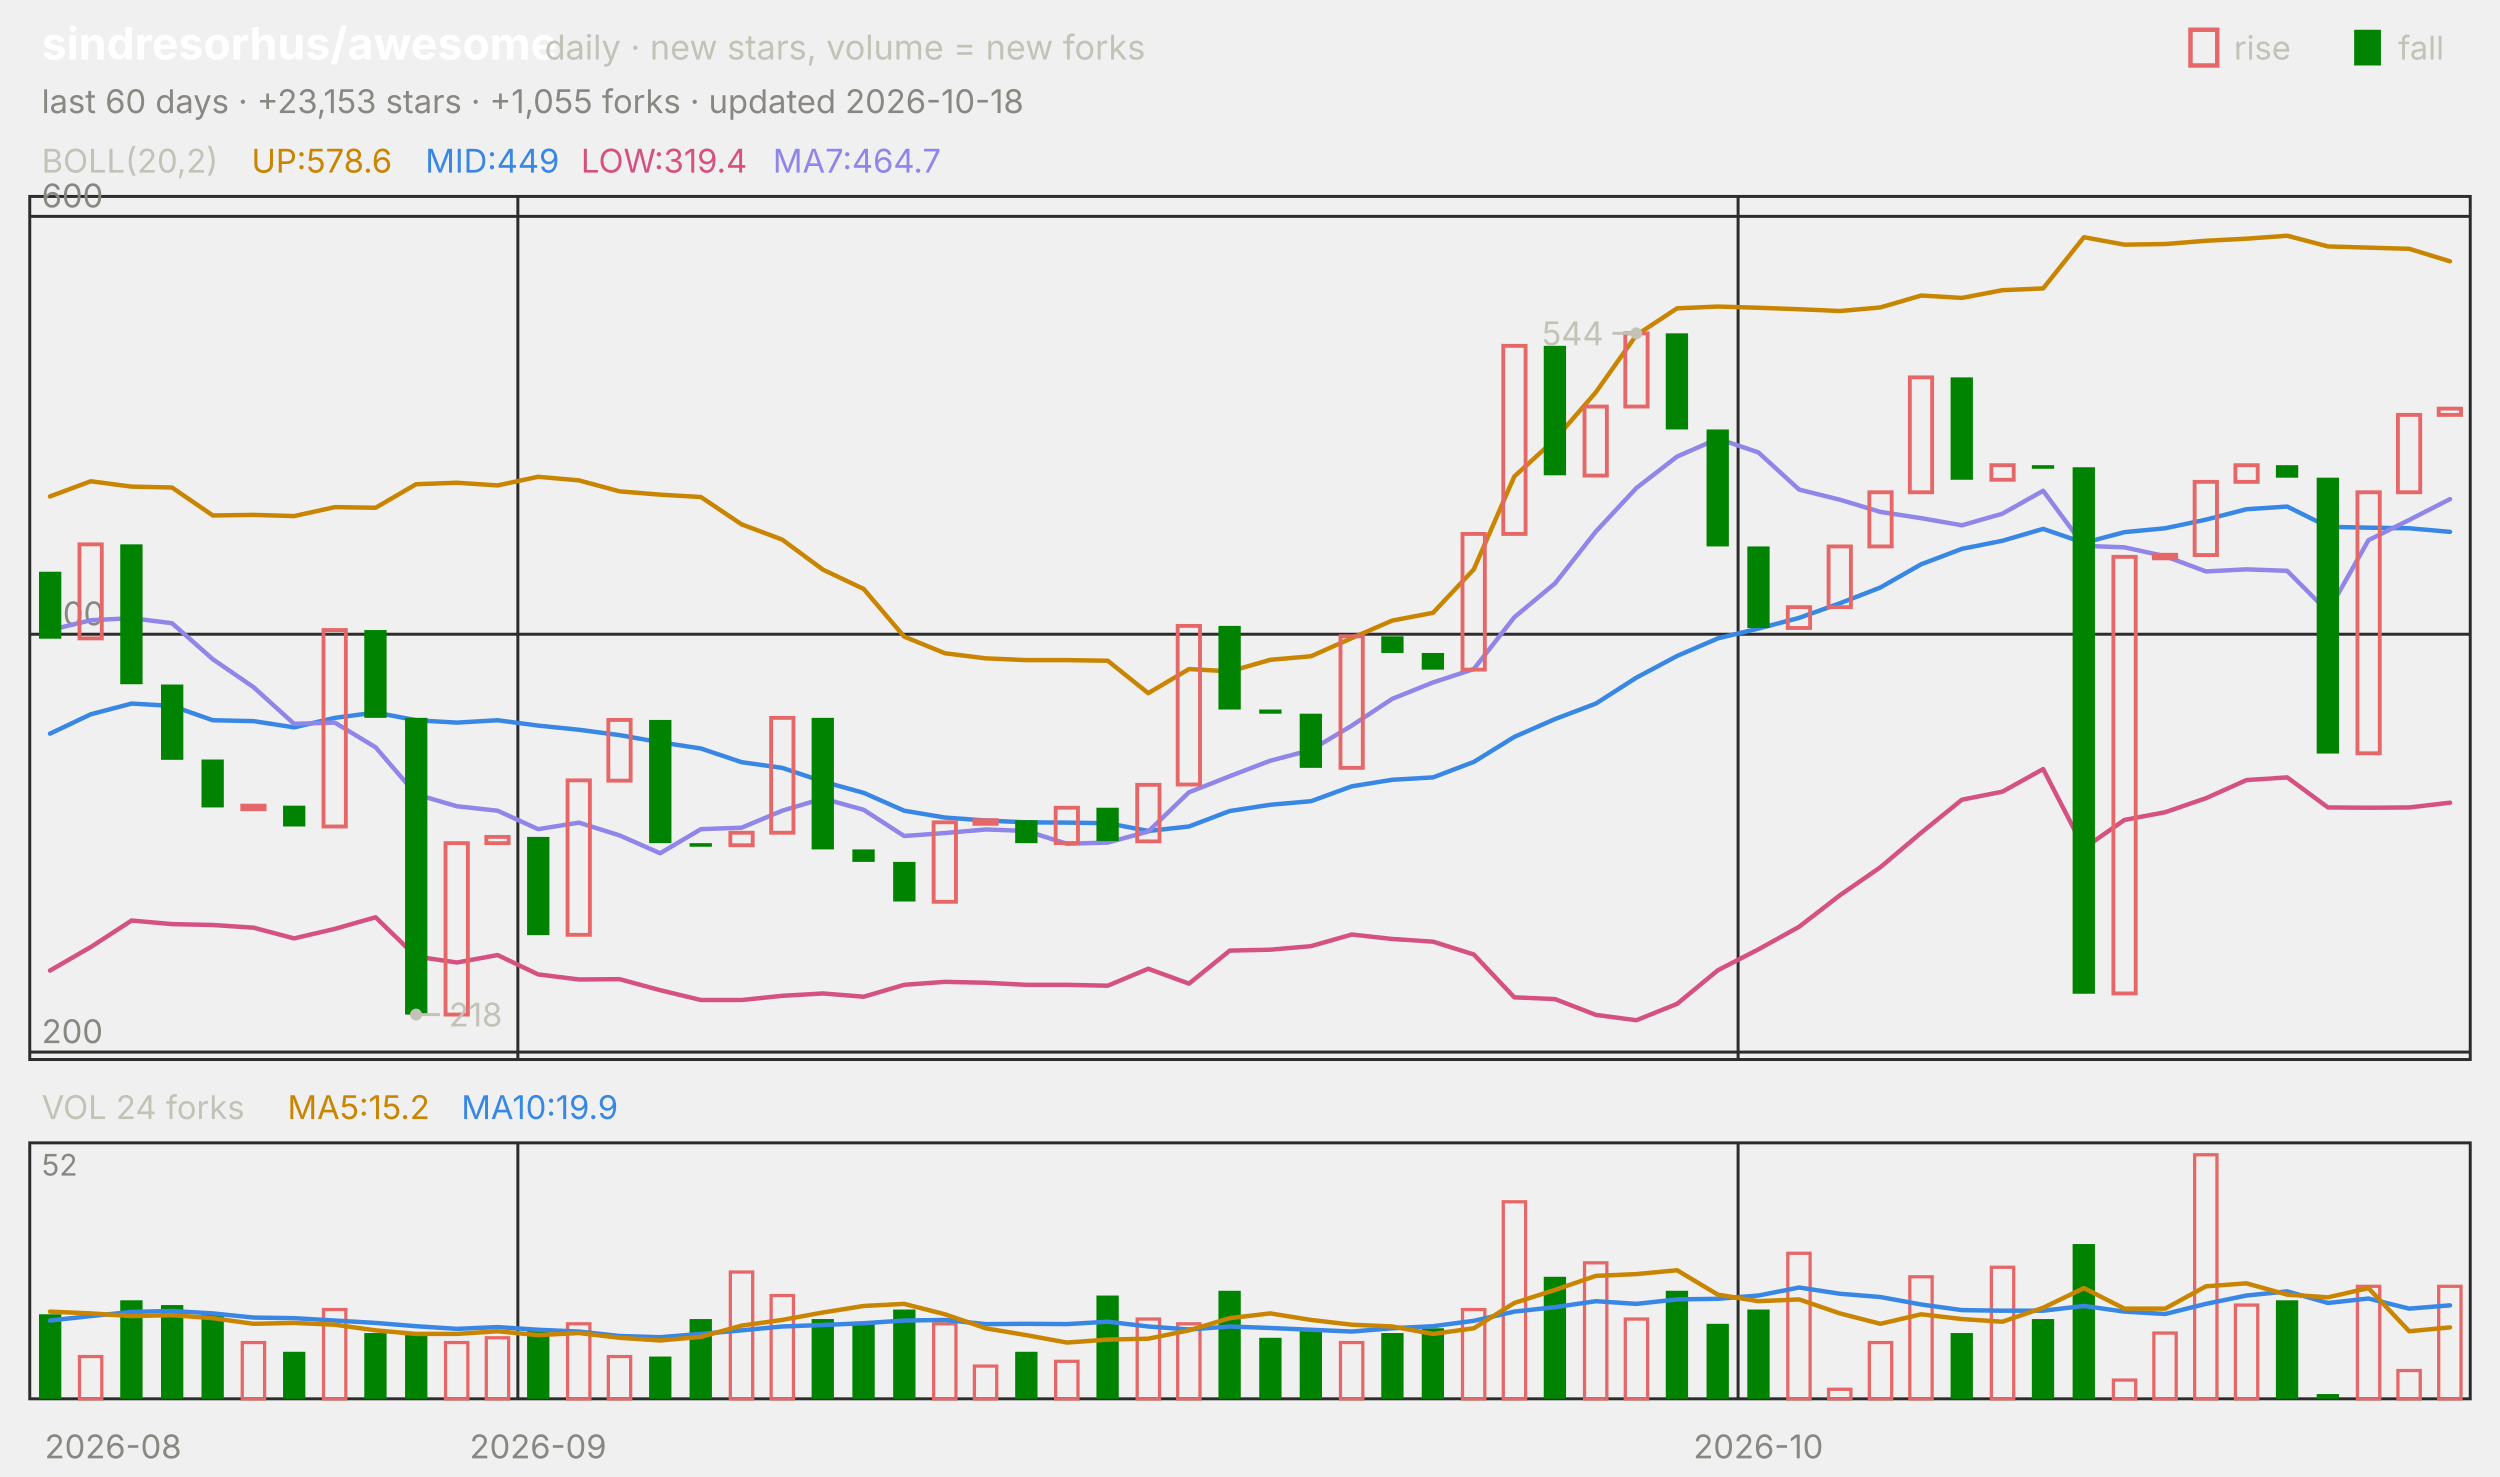
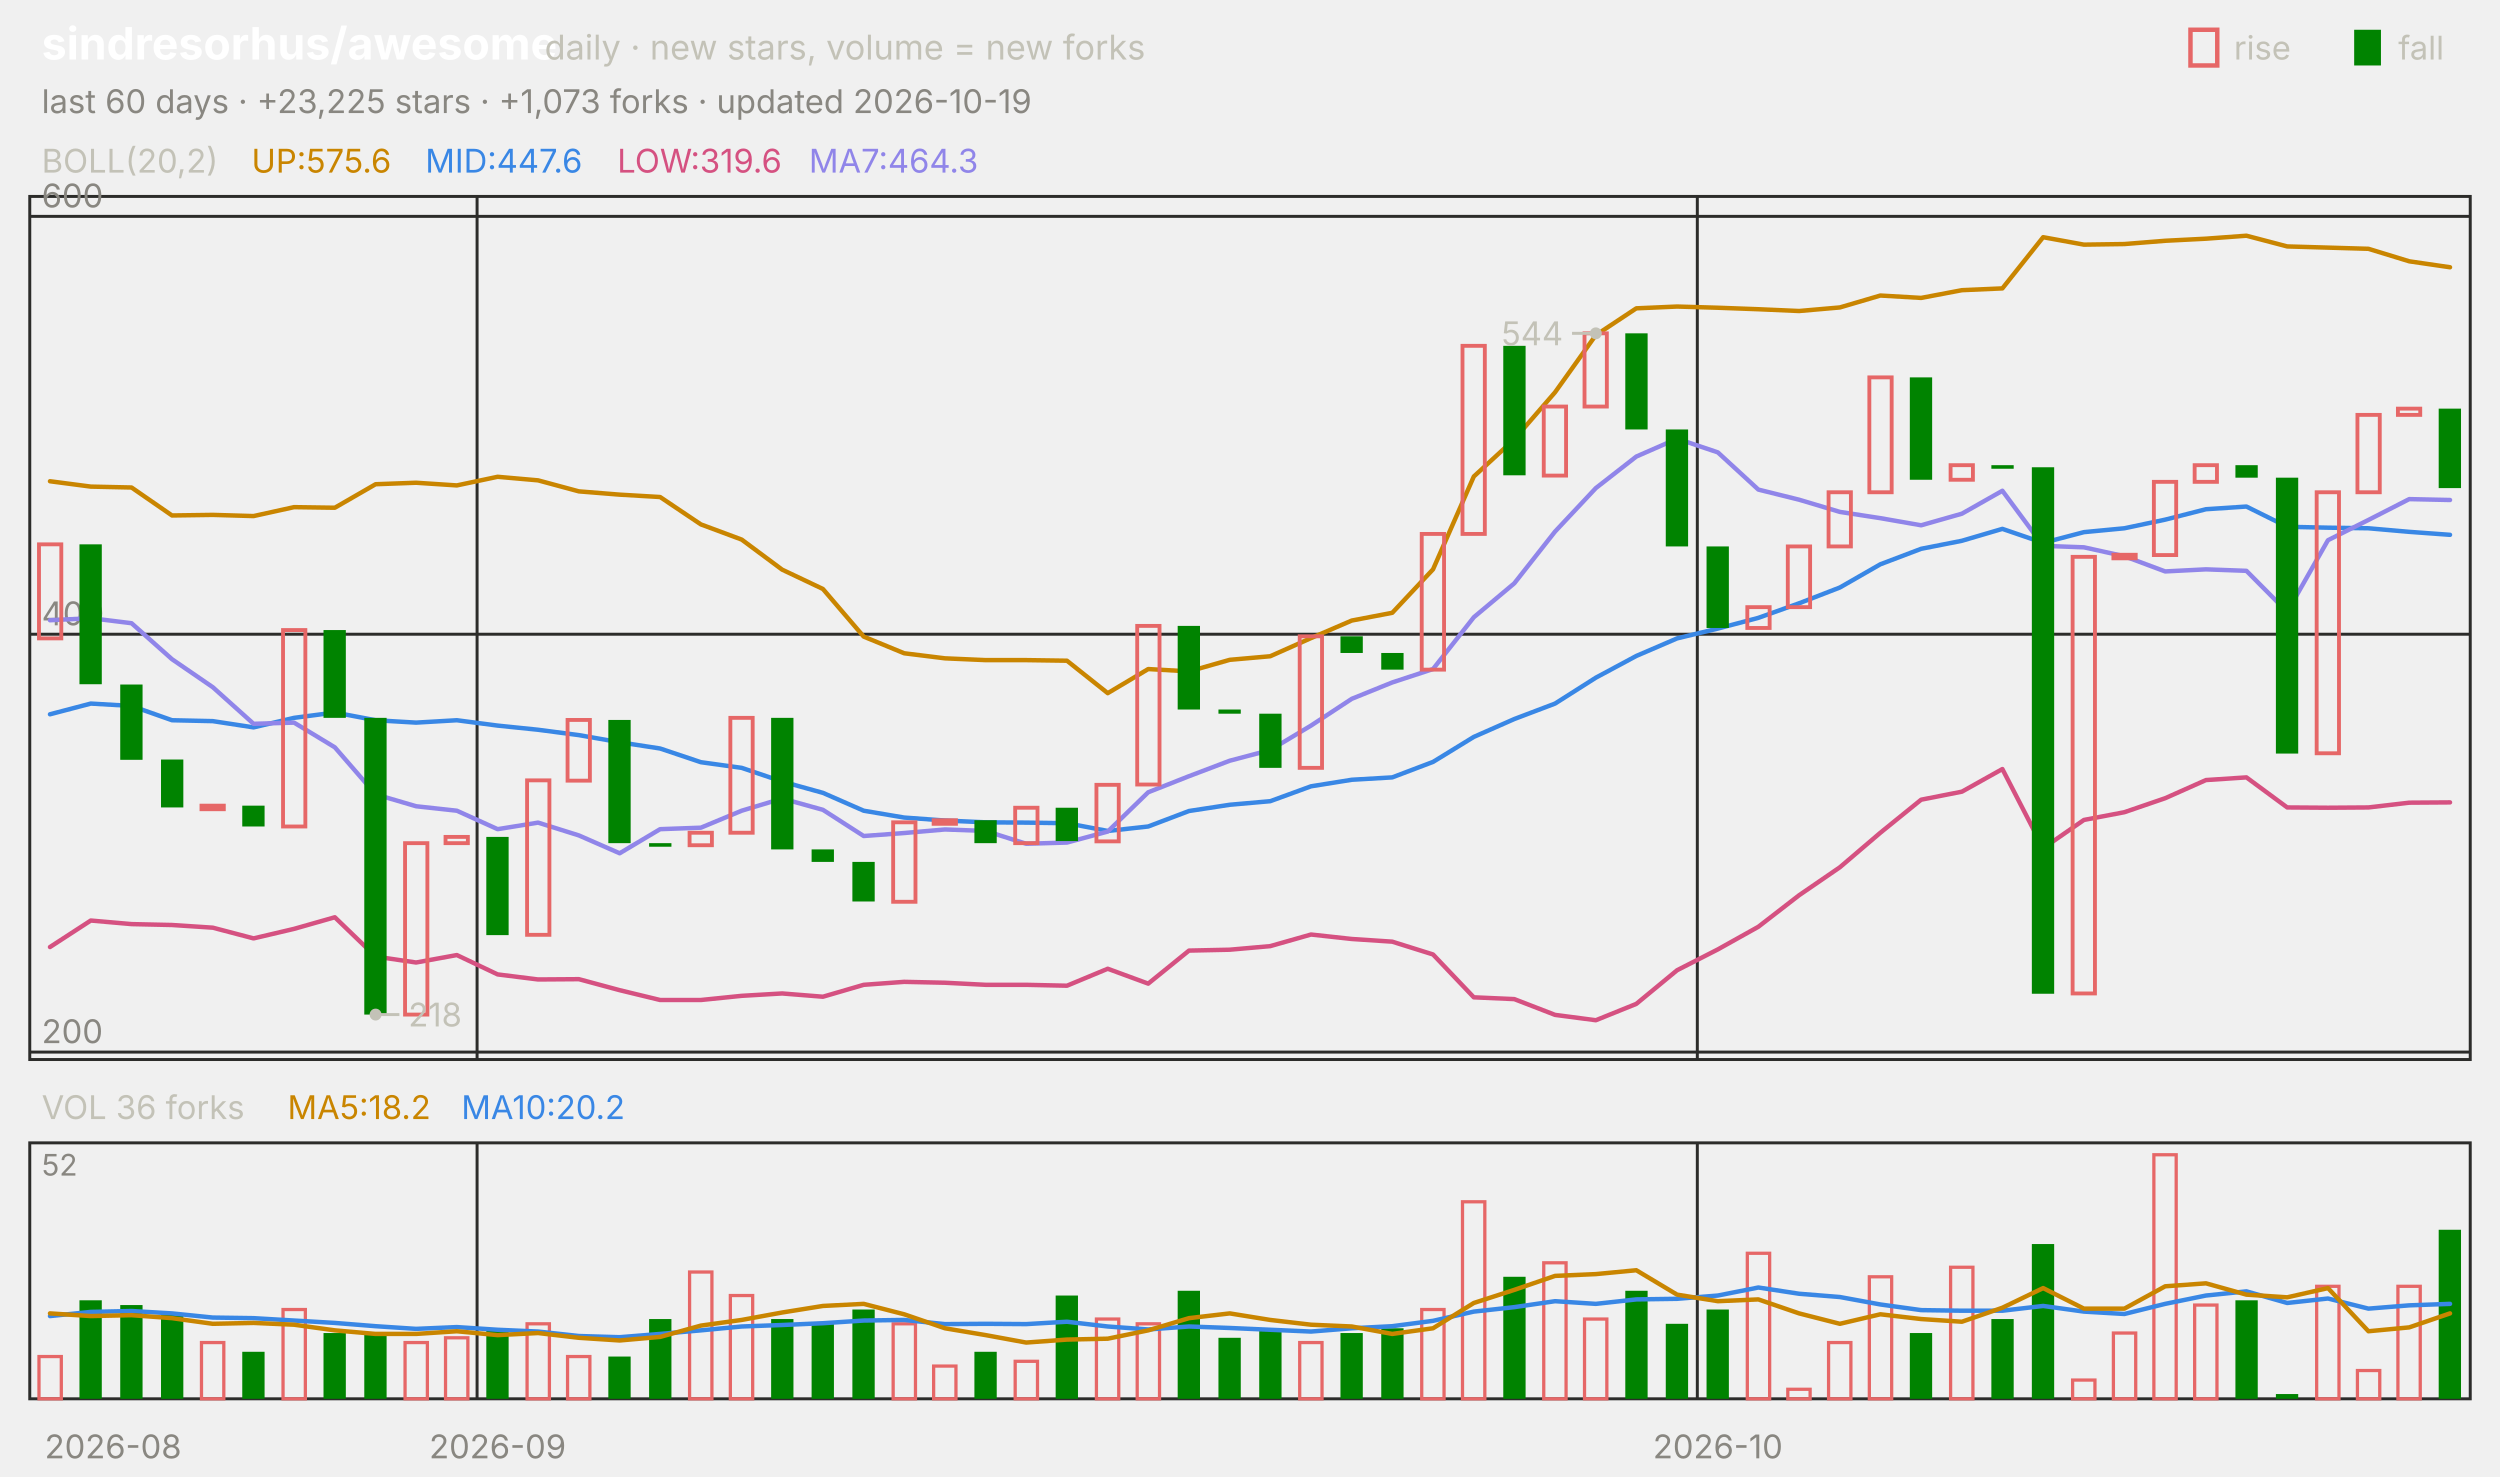
<svg xmlns="http://www.w3.org/2000/svg" viewBox="0 0 840 496" width="840" height="496" font-family="-apple-system,'Segoe UI',system-ui,sans-serif" role="img" aria-label="sindresorhus/awesome candlestick chart">
  <text x="14.0" y="20.0" font-size="15" fill="#ffffff" font-weight="650">sindresorhus/awesome</text>
  <text x="183.0" y="20.0" font-size="11.5" fill="#c3c2b7">daily · new stars, volume = new forks</text>
  <text x="805.8" y="20.0" font-size="11.0" fill="#c3c2b7">fall</text>
  <rect x="791" y="10" width="9" height="12" fill="#008300" />
  <text x="750.6" y="20.0" font-size="11.0" fill="#c3c2b7">rise</text>
  <rect x="736" y="10" width="9" height="12" fill="none" stroke="#e66767" stroke-width="1.5" />
-   <text x="14.0" y="38.0" font-size="11.0" fill="#898781">last 60 days · +23,153 stars · +1,055 forks · updated 2026-10-18</text>
+   <text x="14.0" y="38.0" font-size="11.0" fill="#898781">last 60 days · +23,225 stars · +1,073 forks · updated 2026-10-19</text>
  <rect x="10" y="66" width="820" height="290" fill="none" stroke="#2c2c2a" />
  <rect x="10" y="384" width="820" height="86" fill="none" stroke="#2c2c2a" />
  <text x="38.0" y="490.0" font-size="11.0" fill="#898781" text-anchor="middle">2026-08</text>
-   <line x1="174.0" y1="66.0" x2="174.0" y2="356.0" stroke="#2c2c2a" stroke-width="1.0" />
-   <line x1="174.0" y1="384.0" x2="174.0" y2="470.0" stroke="#2c2c2a" stroke-width="1.0" />
-   <text x="180.8" y="490.0" font-size="11.0" fill="#898781" text-anchor="middle">2026-09</text>
-   <line x1="584.0" y1="66.0" x2="584.0" y2="356.0" stroke="#2c2c2a" stroke-width="1.0" />
-   <line x1="584.0" y1="384.0" x2="584.0" y2="470.0" stroke="#2c2c2a" stroke-width="1.0" />
-   <text x="590.8" y="490.0" font-size="11.0" fill="#898781" text-anchor="middle">2026-10</text>
+   <line x1="160.3" y1="66.0" x2="160.3" y2="356.0" stroke="#2c2c2a" stroke-width="1.0" />
+   <line x1="160.3" y1="384.0" x2="160.3" y2="470.0" stroke="#2c2c2a" stroke-width="1.0" />
+   <text x="167.2" y="490.0" font-size="11.0" fill="#898781" text-anchor="middle">2026-09</text>
+   <line x1="570.3" y1="66.0" x2="570.3" y2="356.0" stroke="#2c2c2a" stroke-width="1.0" />
+   <line x1="570.3" y1="384.0" x2="570.3" y2="470.0" stroke="#2c2c2a" stroke-width="1.0" />
+   <text x="577.2" y="490.0" font-size="11.0" fill="#898781" text-anchor="middle">2026-10</text>
  <text x="14.0" y="58.0" font-size="11.0" fill="#c3c2b7">BOLL(20,2)</text>
-   <text x="84.5" y="58.0" font-size="11.0" fill="#c98500">UP:578.6</text>
-   <text x="142.9" y="58.0" font-size="11.0" fill="#3987e5">MID:449</text>
-   <text x="195.2" y="58.0" font-size="11.0" fill="#d55181">LOW:319.4</text>
-   <text x="259.7" y="58.0" font-size="11.0" fill="#9085e9">MA7:464.7</text>
+   <text x="84.5" y="58.0" font-size="11.0" fill="#c98500">UP:575.6</text>
+   <text x="142.9" y="58.0" font-size="11.0" fill="#3987e5">MID:447.6</text>
+   <text x="207.4" y="58.0" font-size="11.0" fill="#d55181">LOW:319.6</text>
+   <text x="271.8" y="58.0" font-size="11.0" fill="#9085e9">MA7:464.3</text>
  <line x1="10.0" y1="353.5" x2="830.0" y2="353.5" stroke="#2c2c2a" stroke-width="1.0" />
  <text x="14.0" y="350.5" font-size="11.0" fill="#898781">200</text>
  <line x1="10.0" y1="213.1" x2="830.0" y2="213.1" stroke="#2c2c2a" stroke-width="1.0" />
  <text x="14.0" y="210.1" font-size="11.0" fill="#898781">400</text>
  <line x1="10.0" y1="72.7" x2="830.0" y2="72.7" stroke="#2c2c2a" stroke-width="1.0" />
  <text x="14.0" y="69.7" font-size="11.0" fill="#898781">600</text>
-   <polyline points="16.8,166.8 30.5,161.7 44.2,163.5 57.8,163.8 71.5,173.2 85.2,173.0 98.8,173.4 112.5,170.4 126.2,170.6 139.8,162.7 153.5,162.2 167.2,163.1 180.8,160.2 194.5,161.4 208.2,165.1 221.8,166.2 235.5,167.0 249.2,176.2 262.8,181.3 276.5,191.4 290.2,197.9 303.8,213.9 317.5,219.5 331.2,221.2 344.8,221.8 358.5,221.8 372.2,222.0 385.8,232.9 399.5,224.8 413.2,225.6 426.8,221.7 440.5,220.5 454.2,214.4 467.8,208.5 481.5,205.9 495.2,191.3 508.8,160.1 522.5,147.6 536.2,131.8 549.8,112.6 563.5,103.6 577.2,103.0 590.8,103.4 604.5,103.9 618.2,104.5 631.8,103.3 645.5,99.3 659.2,100.1 672.8,97.5 686.5,96.9 700.2,79.7 713.8,82.2 727.5,82.0 741.2,80.9 754.8,80.2 768.5,79.2 782.2,82.8 795.8,83.2 809.5,83.6 823.2,87.8" fill="none" stroke="#c98500" stroke-width="1.5" stroke-linejoin="round" stroke-linecap="round" />
-   <polyline points="16.8,246.5 30.5,240.0 44.2,236.4 57.8,237.2 71.5,242.0 85.2,242.3 98.8,244.4 112.5,241.2 126.2,239.4 139.8,242.0 153.5,242.8 167.2,242.0 180.8,243.8 194.5,245.2 208.2,247.0 221.8,249.4 235.5,251.5 249.2,256.1 262.8,258.0 276.5,262.6 290.2,266.4 303.8,272.4 317.5,274.7 331.2,275.7 344.8,276.3 358.5,276.4 372.2,276.6 385.8,279.2 399.5,277.7 413.2,272.5 426.8,270.4 440.5,269.2 454.2,264.2 467.8,262.0 481.5,261.2 495.2,256.0 508.8,247.6 522.5,241.6 536.2,236.4 549.8,227.7 563.5,220.4 577.2,214.5 590.8,211.2 604.5,207.6 618.2,202.7 631.8,197.4 645.5,189.6 659.2,184.4 672.8,181.7 686.5,177.7 700.2,182.4 713.8,178.8 727.5,177.5 741.2,174.6 754.8,171.1 768.5,170.2 782.2,177.0 795.8,177.3 809.5,177.5 823.2,178.7" fill="none" stroke="#3987e5" stroke-width="1.5" stroke-linejoin="round" stroke-linecap="round" />
-   <polyline points="16.8,326.1 30.5,318.2 44.2,309.3 57.8,310.5 71.5,310.8 85.2,311.7 98.8,315.3 112.5,312.1 126.2,308.2 139.8,321.4 153.5,323.4 167.2,320.9 180.8,327.4 194.5,329.1 208.2,329.0 221.8,332.7 235.5,336.0 249.2,336.0 262.8,334.6 276.5,333.8 290.2,334.9 303.8,330.9 317.5,329.9 331.2,330.2 344.8,330.9 358.5,330.9 372.2,331.2 385.8,325.5 399.5,330.5 413.2,319.4 426.8,319.1 440.5,317.9 454.2,314.0 467.8,315.5 481.5,316.4 495.2,320.7 508.8,335.1 522.5,335.7 536.2,341.0 549.8,342.8 563.5,337.3 577.2,326.0 590.8,319.0 604.5,311.4 618.2,300.8 631.8,291.4 645.5,279.8 659.2,268.7 672.8,266.0 686.5,258.4 700.2,285.0 713.8,275.5 727.5,272.9 741.2,268.2 754.8,262.1 768.5,261.2 782.2,271.3 795.8,271.4 809.5,271.3 823.2,269.7" fill="none" stroke="#d55181" stroke-width="1.5" stroke-linejoin="round" stroke-linecap="round" />
-   <polyline points="16.8,211.7 30.5,208.4 44.2,207.7 57.8,209.4 71.5,221.5 85.2,230.9 98.8,243.2 112.5,242.8 126.2,251.1 139.8,266.9 153.5,270.9 167.2,272.4 180.8,278.6 194.5,276.4 208.2,280.7 221.8,286.7 235.5,278.6 249.2,278.1 262.8,272.4 276.5,268.3 290.2,272.1 303.8,280.9 317.5,279.9 331.2,278.7 344.8,279.2 358.5,283.5 372.2,283.1 385.8,279.4 399.5,266.2 413.2,260.8 426.8,255.6 440.5,252.0 454.2,243.8 467.8,234.8 481.5,229.3 495.2,224.8 508.8,207.4 522.5,196.0 536.2,178.6 549.8,164.0 563.5,153.4 577.2,147.4 590.8,152.0 604.5,164.5 618.2,167.9 631.8,172.0 645.5,174.1 659.2,176.5 672.8,172.6 686.5,164.9 700.2,183.4 713.8,183.9 727.5,186.9 741.2,192.0 754.8,191.3 768.5,191.8 782.2,205.6 795.8,181.5 809.5,174.7 823.2,167.7" fill="none" stroke="#9085e9" stroke-width="1.5" stroke-linejoin="round" stroke-linecap="round" />
-   <rect x="13.1" y="192.1" width="7.5" height="22.5" fill="#008300" />
-   <rect x="26.7" y="182.9" width="7.5" height="31.6" fill="none" stroke="#e66767" stroke-width="1.3" />
-   <rect x="40.4" y="182.9" width="7.5" height="47.0" fill="#008300" />
-   <rect x="54.1" y="230.0" width="7.5" height="25.3" fill="#008300" />
-   <rect x="67.7" y="255.2" width="7.5" height="16.1" fill="#008300" />
-   <rect x="81.4" y="270.7" width="7.5" height="1.2" fill="none" stroke="#e66767" stroke-width="1.3" />
-   <rect x="95.1" y="270.7" width="7.5" height="7.0" fill="#008300" />
-   <rect x="108.7" y="211.7" width="7.5" height="66.0" fill="none" stroke="#e66767" stroke-width="1.3" />
-   <rect x="122.4" y="211.7" width="7.5" height="29.5" fill="#008300" />
-   <rect x="136.1" y="241.2" width="7.5" height="99.7" fill="#008300" />
-   <rect x="149.7" y="283.3" width="7.5" height="57.6" fill="none" stroke="#e66767" stroke-width="1.3" />
-   <rect x="163.4" y="281.2" width="7.5" height="2.1" fill="none" stroke="#e66767" stroke-width="1.3" />
-   <rect x="177.1" y="281.2" width="7.5" height="33.0" fill="#008300" />
-   <rect x="190.7" y="262.2" width="7.5" height="51.9" fill="none" stroke="#e66767" stroke-width="1.3" />
-   <rect x="204.4" y="241.9" width="7.5" height="20.4" fill="none" stroke="#e66767" stroke-width="1.3" />
-   <rect x="218.1" y="241.9" width="7.5" height="41.4" fill="#008300" />
-   <rect x="231.7" y="283.3" width="7.5" height="1.2" fill="#008300" />
-   <rect x="245.4" y="279.8" width="7.5" height="4.2" fill="none" stroke="#e66767" stroke-width="1.3" />
-   <rect x="259.1" y="241.2" width="7.5" height="38.6" fill="none" stroke="#e66767" stroke-width="1.3" />
-   <rect x="272.7" y="241.2" width="7.5" height="44.2" fill="#008300" />
-   <rect x="286.4" y="285.4" width="7.5" height="4.2" fill="#008300" />
-   <rect x="300.1" y="289.6" width="7.5" height="13.3" fill="#008300" />
-   <rect x="313.7" y="276.3" width="7.5" height="26.7" fill="none" stroke="#e66767" stroke-width="1.3" />
-   <rect x="327.4" y="275.6" width="7.5" height="1.2" fill="none" stroke="#e66767" stroke-width="1.3" />
-   <rect x="341.1" y="275.6" width="7.5" height="7.7" fill="#008300" />
-   <rect x="354.7" y="271.4" width="7.5" height="11.9" fill="none" stroke="#e66767" stroke-width="1.3" />
-   <rect x="368.4" y="271.4" width="7.5" height="11.2" fill="#008300" />
-   <rect x="382.1" y="263.7" width="7.5" height="19.0" fill="none" stroke="#e66767" stroke-width="1.3" />
-   <rect x="395.7" y="210.3" width="7.5" height="53.3" fill="none" stroke="#e66767" stroke-width="1.3" />
-   <rect x="409.4" y="210.3" width="7.5" height="28.1" fill="#008300" />
-   <rect x="423.1" y="238.4" width="7.5" height="1.4" fill="#008300" />
-   <rect x="436.7" y="239.8" width="7.5" height="18.2" fill="#008300" />
-   <rect x="450.4" y="213.8" width="7.5" height="44.2" fill="none" stroke="#e66767" stroke-width="1.3" />
-   <rect x="464.1" y="213.8" width="7.5" height="5.6" fill="#008300" />
-   <rect x="477.7" y="219.4" width="7.5" height="5.6" fill="#008300" />
-   <rect x="491.4" y="179.4" width="7.5" height="45.6" fill="none" stroke="#e66767" stroke-width="1.3" />
-   <rect x="505.1" y="116.2" width="7.5" height="63.2" fill="none" stroke="#e66767" stroke-width="1.3" />
-   <rect x="518.7" y="116.2" width="7.5" height="43.5" fill="#008300" />
-   <rect x="532.4" y="136.6" width="7.5" height="23.2" fill="none" stroke="#e66767" stroke-width="1.3" />
-   <rect x="546.1" y="112.0" width="7.5" height="24.6" fill="none" stroke="#e66767" stroke-width="1.3" />
-   <rect x="559.7" y="112.0" width="7.5" height="32.3" fill="#008300" />
-   <rect x="573.4" y="144.3" width="7.5" height="39.3" fill="#008300" />
-   <rect x="587.1" y="183.6" width="7.5" height="27.4" fill="#008300" />
-   <rect x="600.7" y="204.0" width="7.5" height="7.0" fill="none" stroke="#e66767" stroke-width="1.3" />
-   <rect x="614.4" y="183.6" width="7.5" height="20.4" fill="none" stroke="#e66767" stroke-width="1.3" />
-   <rect x="628.1" y="165.4" width="7.5" height="18.2" fill="none" stroke="#e66767" stroke-width="1.3" />
-   <rect x="641.7" y="126.8" width="7.5" height="38.6" fill="none" stroke="#e66767" stroke-width="1.3" />
-   <rect x="655.4" y="126.8" width="7.5" height="34.4" fill="#008300" />
-   <rect x="669.1" y="156.3" width="7.5" height="4.9" fill="none" stroke="#e66767" stroke-width="1.3" />
-   <rect x="682.7" y="156.3" width="7.5" height="1.2" fill="#008300" />
-   <rect x="696.4" y="157.0" width="7.5" height="176.9" fill="#008300" />
-   <rect x="710.1" y="187.1" width="7.5" height="146.7" fill="none" stroke="#e66767" stroke-width="1.3" />
-   <rect x="723.7" y="186.4" width="7.5" height="1.2" fill="none" stroke="#e66767" stroke-width="1.3" />
-   <rect x="737.4" y="161.9" width="7.5" height="24.6" fill="none" stroke="#e66767" stroke-width="1.3" />
-   <rect x="751.1" y="156.3" width="7.5" height="5.6" fill="none" stroke="#e66767" stroke-width="1.3" />
-   <rect x="764.7" y="156.3" width="7.5" height="4.2" fill="#008300" />
-   <rect x="778.4" y="160.5" width="7.5" height="92.7" fill="#008300" />
-   <rect x="792.1" y="165.4" width="7.5" height="87.7" fill="none" stroke="#e66767" stroke-width="1.3" />
-   <rect x="805.7" y="139.4" width="7.5" height="26.0" fill="none" stroke="#e66767" stroke-width="1.3" />
-   <rect x="819.4" y="137.3" width="7.5" height="2.1" fill="none" stroke="#e66767" stroke-width="1.3" />
-   <circle cx="549.8" cy="112.0" r="2" fill="#c3c2b7" />
-   <line x1="549.8" y1="112.0" x2="541.8" y2="112.0" stroke="#c3c2b7" stroke-width="1.0" />
-   <text x="538.8" y="116.0" font-size="11.0" fill="#c3c2b7" text-anchor="end">544</text>
-   <circle cx="139.8" cy="340.9" r="2" fill="#c3c2b7" />
-   <line x1="139.8" y1="340.9" x2="147.8" y2="340.9" stroke="#c3c2b7" stroke-width="1.0" />
-   <text x="150.8" y="344.9" font-size="11.0" fill="#c3c2b7">218</text>
-   <text x="14.0" y="376.0" font-size="11.0" fill="#c3c2b7">VOL 24 forks</text>
-   <text x="96.6" y="376.0" font-size="11.0" fill="#c98500">MA5:15.2</text>
-   <text x="155.0" y="376.0" font-size="11.0" fill="#3987e5">MA10:19.9</text>
+   <polyline points="16.8,161.7 30.5,163.5 44.2,163.8 57.8,173.2 71.5,173.0 85.2,173.4 98.8,170.4 112.5,170.6 126.2,162.7 139.8,162.2 153.5,163.1 167.2,160.2 180.8,161.4 194.5,165.1 208.2,166.2 221.8,167.0 235.5,176.2 249.2,181.3 262.8,191.4 276.5,197.9 290.2,213.9 303.8,219.5 317.5,221.2 331.2,221.8 344.8,221.8 358.5,222.0 372.2,232.9 385.8,224.8 399.5,225.6 413.2,221.7 426.8,220.5 440.5,214.4 454.2,208.5 467.8,205.9 481.5,191.3 495.2,160.1 508.8,147.6 522.5,131.8 536.2,112.6 549.8,103.6 563.5,103.0 577.2,103.4 590.8,103.9 604.5,104.5 618.2,103.3 631.8,99.3 645.5,100.1 659.2,97.5 672.8,96.9 686.5,79.7 700.2,82.2 713.8,82.0 727.5,80.9 741.2,80.2 754.8,79.2 768.5,82.8 782.2,83.2 795.8,83.6 809.5,87.8 823.2,89.8" fill="none" stroke="#c98500" stroke-width="1.5" stroke-linejoin="round" stroke-linecap="round" />
+   <polyline points="16.8,240.0 30.5,236.4 44.2,237.2 57.8,242.0 71.5,242.3 85.2,244.4 98.8,241.2 112.5,239.4 126.2,242.0 139.8,242.8 153.5,242.0 167.2,243.8 180.8,245.2 194.5,247.0 208.2,249.4 221.8,251.5 235.5,256.1 249.2,258.0 262.8,262.6 276.5,266.4 290.2,272.4 303.8,274.7 317.5,275.7 331.2,276.3 344.8,276.4 358.5,276.6 372.2,279.2 385.8,277.7 399.5,272.5 413.2,270.4 426.8,269.2 440.5,264.2 454.2,262.0 467.8,261.2 481.5,256.0 495.2,247.6 508.8,241.6 522.5,236.4 536.2,227.7 549.8,220.4 563.5,214.5 577.2,211.2 590.8,207.6 604.5,202.7 618.2,197.4 631.8,189.6 645.5,184.4 659.2,181.7 672.8,177.7 686.5,182.4 700.2,178.8 713.8,177.5 727.5,174.6 741.2,171.1 754.8,170.2 768.5,177.0 782.2,177.3 795.8,177.5 809.5,178.7 823.2,179.7" fill="none" stroke="#3987e5" stroke-width="1.5" stroke-linejoin="round" stroke-linecap="round" />
+   <polyline points="16.8,318.2 30.5,309.3 44.2,310.5 57.8,310.8 71.5,311.7 85.2,315.3 98.8,312.1 112.5,308.2 126.2,321.4 139.8,323.4 153.5,320.9 167.2,327.4 180.8,329.1 194.5,329.0 208.2,332.7 221.8,336.0 235.5,336.0 249.2,334.6 262.8,333.8 276.5,334.9 290.2,330.9 303.8,329.9 317.5,330.2 331.2,330.9 344.8,330.9 358.5,331.2 372.2,325.5 385.8,330.5 399.5,319.4 413.2,319.1 426.8,317.9 440.5,314.0 454.2,315.5 467.8,316.4 481.5,320.7 495.2,335.1 508.8,335.7 522.5,341.0 536.2,342.8 549.8,337.3 563.5,326.0 577.2,319.0 590.8,311.4 604.5,300.8 618.2,291.4 631.8,279.8 645.5,268.7 659.2,266.0 672.8,258.4 686.5,285.0 700.2,275.5 713.8,272.9 727.5,268.2 741.2,262.1 754.8,261.2 768.5,271.3 782.2,271.4 795.8,271.3 809.5,269.7 823.2,269.6" fill="none" stroke="#d55181" stroke-width="1.5" stroke-linejoin="round" stroke-linecap="round" />
+   <polyline points="16.8,208.4 30.5,207.7 44.2,209.4 57.8,221.5 71.5,230.9 85.2,243.2 98.8,242.8 112.5,251.1 126.2,266.9 139.8,270.9 153.5,272.4 167.2,278.6 180.8,276.4 194.5,280.7 208.2,286.7 221.8,278.6 235.5,278.1 249.2,272.4 262.8,268.3 276.5,272.1 290.2,280.9 303.8,279.9 317.5,278.7 331.2,279.2 344.8,283.5 358.5,283.1 372.2,279.4 385.8,266.2 399.5,260.8 413.2,255.6 426.8,252.0 440.5,243.8 454.2,234.8 467.8,229.3 481.5,224.8 495.2,207.4 508.8,196.0 522.5,178.6 536.2,164.0 549.8,153.4 563.5,147.4 577.2,152.0 590.8,164.5 604.5,167.9 618.2,172.0 631.8,174.1 645.5,176.5 659.2,172.6 672.8,164.9 686.5,183.4 700.2,183.9 713.8,186.9 727.5,192.0 741.2,191.3 754.8,191.8 768.5,205.6 782.2,181.5 795.8,174.7 809.5,167.7 823.2,168.0" fill="none" stroke="#9085e9" stroke-width="1.5" stroke-linejoin="round" stroke-linecap="round" />
+   <rect x="13.1" y="182.9" width="7.5" height="31.6" fill="none" stroke="#e66767" stroke-width="1.3" />
+   <rect x="26.7" y="182.9" width="7.5" height="47.0" fill="#008300" />
+   <rect x="40.4" y="230.0" width="7.5" height="25.3" fill="#008300" />
+   <rect x="54.1" y="255.2" width="7.5" height="16.1" fill="#008300" />
+   <rect x="67.7" y="270.7" width="7.5" height="1.2" fill="none" stroke="#e66767" stroke-width="1.3" />
+   <rect x="81.4" y="270.7" width="7.5" height="7.0" fill="#008300" />
+   <rect x="95.1" y="211.7" width="7.5" height="66.0" fill="none" stroke="#e66767" stroke-width="1.3" />
+   <rect x="108.7" y="211.7" width="7.5" height="29.5" fill="#008300" />
+   <rect x="122.4" y="241.2" width="7.5" height="99.7" fill="#008300" />
+   <rect x="136.1" y="283.3" width="7.5" height="57.6" fill="none" stroke="#e66767" stroke-width="1.3" />
+   <rect x="149.7" y="281.2" width="7.5" height="2.1" fill="none" stroke="#e66767" stroke-width="1.3" />
+   <rect x="163.4" y="281.2" width="7.5" height="33.0" fill="#008300" />
+   <rect x="177.1" y="262.2" width="7.5" height="51.9" fill="none" stroke="#e66767" stroke-width="1.3" />
+   <rect x="190.7" y="241.9" width="7.5" height="20.4" fill="none" stroke="#e66767" stroke-width="1.3" />
+   <rect x="204.4" y="241.9" width="7.5" height="41.4" fill="#008300" />
+   <rect x="218.1" y="283.3" width="7.5" height="1.2" fill="#008300" />
+   <rect x="231.7" y="279.8" width="7.5" height="4.2" fill="none" stroke="#e66767" stroke-width="1.3" />
+   <rect x="245.4" y="241.2" width="7.5" height="38.6" fill="none" stroke="#e66767" stroke-width="1.3" />
+   <rect x="259.1" y="241.2" width="7.5" height="44.2" fill="#008300" />
+   <rect x="272.7" y="285.4" width="7.5" height="4.2" fill="#008300" />
+   <rect x="286.4" y="289.6" width="7.5" height="13.3" fill="#008300" />
+   <rect x="300.1" y="276.3" width="7.5" height="26.7" fill="none" stroke="#e66767" stroke-width="1.3" />
+   <rect x="313.7" y="275.6" width="7.5" height="1.2" fill="none" stroke="#e66767" stroke-width="1.3" />
+   <rect x="327.4" y="275.6" width="7.5" height="7.7" fill="#008300" />
+   <rect x="341.1" y="271.4" width="7.5" height="11.9" fill="none" stroke="#e66767" stroke-width="1.3" />
+   <rect x="354.7" y="271.4" width="7.5" height="11.2" fill="#008300" />
+   <rect x="368.4" y="263.7" width="7.5" height="19.0" fill="none" stroke="#e66767" stroke-width="1.3" />
+   <rect x="382.1" y="210.3" width="7.5" height="53.3" fill="none" stroke="#e66767" stroke-width="1.3" />
+   <rect x="395.7" y="210.3" width="7.5" height="28.1" fill="#008300" />
+   <rect x="409.4" y="238.4" width="7.5" height="1.4" fill="#008300" />
+   <rect x="423.1" y="239.8" width="7.5" height="18.2" fill="#008300" />
+   <rect x="436.7" y="213.8" width="7.5" height="44.2" fill="none" stroke="#e66767" stroke-width="1.3" />
+   <rect x="450.4" y="213.8" width="7.5" height="5.6" fill="#008300" />
+   <rect x="464.1" y="219.4" width="7.5" height="5.6" fill="#008300" />
+   <rect x="477.7" y="179.4" width="7.5" height="45.6" fill="none" stroke="#e66767" stroke-width="1.3" />
+   <rect x="491.4" y="116.2" width="7.5" height="63.2" fill="none" stroke="#e66767" stroke-width="1.3" />
+   <rect x="505.1" y="116.2" width="7.5" height="43.5" fill="#008300" />
+   <rect x="518.7" y="136.6" width="7.5" height="23.2" fill="none" stroke="#e66767" stroke-width="1.3" />
+   <rect x="532.4" y="112.0" width="7.5" height="24.6" fill="none" stroke="#e66767" stroke-width="1.3" />
+   <rect x="546.1" y="112.0" width="7.5" height="32.3" fill="#008300" />
+   <rect x="559.7" y="144.3" width="7.5" height="39.3" fill="#008300" />
+   <rect x="573.4" y="183.6" width="7.5" height="27.4" fill="#008300" />
+   <rect x="587.1" y="204.0" width="7.5" height="7.0" fill="none" stroke="#e66767" stroke-width="1.3" />
+   <rect x="600.7" y="183.6" width="7.5" height="20.4" fill="none" stroke="#e66767" stroke-width="1.3" />
+   <rect x="614.4" y="165.4" width="7.5" height="18.2" fill="none" stroke="#e66767" stroke-width="1.3" />
+   <rect x="628.1" y="126.8" width="7.5" height="38.6" fill="none" stroke="#e66767" stroke-width="1.3" />
+   <rect x="641.7" y="126.8" width="7.5" height="34.4" fill="#008300" />
+   <rect x="655.4" y="156.3" width="7.5" height="4.9" fill="none" stroke="#e66767" stroke-width="1.3" />
+   <rect x="669.1" y="156.3" width="7.5" height="1.2" fill="#008300" />
+   <rect x="682.7" y="157.0" width="7.5" height="176.9" fill="#008300" />
+   <rect x="696.4" y="187.1" width="7.5" height="146.7" fill="none" stroke="#e66767" stroke-width="1.3" />
+   <rect x="710.1" y="186.4" width="7.5" height="1.2" fill="none" stroke="#e66767" stroke-width="1.3" />
+   <rect x="723.7" y="161.9" width="7.5" height="24.6" fill="none" stroke="#e66767" stroke-width="1.3" />
+   <rect x="737.4" y="156.3" width="7.5" height="5.6" fill="none" stroke="#e66767" stroke-width="1.3" />
+   <rect x="751.1" y="156.3" width="7.5" height="4.2" fill="#008300" />
+   <rect x="764.7" y="160.5" width="7.5" height="92.7" fill="#008300" />
+   <rect x="778.4" y="165.4" width="7.5" height="87.7" fill="none" stroke="#e66767" stroke-width="1.3" />
+   <rect x="792.1" y="139.4" width="7.5" height="26.0" fill="none" stroke="#e66767" stroke-width="1.3" />
+   <rect x="805.7" y="137.3" width="7.5" height="2.1" fill="none" stroke="#e66767" stroke-width="1.3" />
+   <rect x="819.4" y="137.3" width="7.5" height="26.7" fill="#008300" />
+   <circle cx="536.2" cy="112.0" r="2" fill="#c3c2b7" />
+   <line x1="536.2" y1="112.0" x2="528.2" y2="112.0" stroke="#c3c2b7" stroke-width="1.0" />
+   <text x="525.2" y="116.0" font-size="11.0" fill="#c3c2b7" text-anchor="end">544</text>
+   <circle cx="126.2" cy="340.9" r="2" fill="#c3c2b7" />
+   <line x1="126.2" y1="340.9" x2="134.2" y2="340.9" stroke="#c3c2b7" stroke-width="1.0" />
+   <text x="137.2" y="344.9" font-size="11.0" fill="#c3c2b7">218</text>
+   <text x="14.0" y="376.0" font-size="11.0" fill="#c3c2b7">VOL 36 forks</text>
+   <text x="96.6" y="376.0" font-size="11.0" fill="#c98500">MA5:18.2</text>
+   <text x="155.0" y="376.0" font-size="11.0" fill="#3987e5">MA10:20.2</text>
  <text x="14.0" y="395.0" font-size="10" fill="#898781">52</text>
-   <rect x="13.1" y="441.6" width="7.5" height="28.4" fill="#008300" />
-   <rect x="26.7" y="455.8" width="7.5" height="14.2" fill="none" stroke="#e66767" stroke-width="1.1" />
-   <rect x="40.4" y="436.9" width="7.5" height="33.1" fill="#008300" />
-   <rect x="54.1" y="438.5" width="7.5" height="31.5" fill="#008300" />
-   <rect x="67.7" y="441.6" width="7.5" height="28.4" fill="#008300" />
-   <rect x="81.4" y="451.1" width="7.5" height="18.9" fill="none" stroke="#e66767" stroke-width="1.1" />
-   <rect x="95.1" y="454.2" width="7.5" height="15.8" fill="#008300" />
-   <rect x="108.7" y="440.0" width="7.5" height="30.0" fill="none" stroke="#e66767" stroke-width="1.1" />
+   <rect x="13.1" y="455.8" width="7.5" height="14.2" fill="none" stroke="#e66767" stroke-width="1.1" />
+   <rect x="26.7" y="436.9" width="7.5" height="33.1" fill="#008300" />
+   <rect x="40.4" y="438.5" width="7.5" height="31.5" fill="#008300" />
+   <rect x="54.1" y="441.6" width="7.5" height="28.4" fill="#008300" />
+   <rect x="67.7" y="451.1" width="7.5" height="18.9" fill="none" stroke="#e66767" stroke-width="1.1" />
+   <rect x="81.4" y="454.2" width="7.5" height="15.8" fill="#008300" />
+   <rect x="95.1" y="440.0" width="7.5" height="30.0" fill="none" stroke="#e66767" stroke-width="1.1" />
+   <rect x="108.7" y="447.9" width="7.5" height="22.1" fill="#008300" />
  <rect x="122.4" y="447.9" width="7.5" height="22.1" fill="#008300" />
-   <rect x="136.1" y="447.9" width="7.5" height="22.1" fill="#008300" />
-   <rect x="149.7" y="451.1" width="7.5" height="18.9" fill="none" stroke="#e66767" stroke-width="1.1" />
-   <rect x="163.4" y="449.5" width="7.5" height="20.5" fill="none" stroke="#e66767" stroke-width="1.1" />
-   <rect x="177.1" y="446.3" width="7.5" height="23.7" fill="#008300" />
-   <rect x="190.7" y="444.8" width="7.5" height="25.2" fill="none" stroke="#e66767" stroke-width="1.1" />
-   <rect x="204.4" y="455.8" width="7.5" height="14.2" fill="none" stroke="#e66767" stroke-width="1.1" />
-   <rect x="218.1" y="455.8" width="7.5" height="14.2" fill="#008300" />
-   <rect x="231.7" y="443.2" width="7.5" height="26.8" fill="#008300" />
-   <rect x="245.4" y="427.4" width="7.5" height="42.6" fill="none" stroke="#e66767" stroke-width="1.1" />
-   <rect x="259.1" y="435.3" width="7.5" height="34.7" fill="none" stroke="#e66767" stroke-width="1.1" />
-   <rect x="272.7" y="443.2" width="7.5" height="26.8" fill="#008300" />
-   <rect x="286.4" y="444.8" width="7.5" height="25.2" fill="#008300" />
-   <rect x="300.1" y="440.0" width="7.5" height="30.0" fill="#008300" />
-   <rect x="313.7" y="444.8" width="7.5" height="25.2" fill="none" stroke="#e66767" stroke-width="1.1" />
-   <rect x="327.4" y="459.0" width="7.5" height="11.0" fill="none" stroke="#e66767" stroke-width="1.1" />
-   <rect x="341.1" y="454.2" width="7.5" height="15.8" fill="#008300" />
-   <rect x="354.7" y="457.4" width="7.5" height="12.6" fill="none" stroke="#e66767" stroke-width="1.1" />
-   <rect x="368.4" y="435.3" width="7.5" height="34.7" fill="#008300" />
-   <rect x="382.1" y="443.2" width="7.5" height="26.8" fill="none" stroke="#e66767" stroke-width="1.1" />
-   <rect x="395.7" y="444.8" width="7.5" height="25.2" fill="none" stroke="#e66767" stroke-width="1.1" />
-   <rect x="409.4" y="433.7" width="7.5" height="36.3" fill="#008300" />
-   <rect x="423.1" y="449.5" width="7.5" height="20.5" fill="#008300" />
-   <rect x="436.7" y="446.3" width="7.5" height="23.7" fill="#008300" />
-   <rect x="450.4" y="451.1" width="7.5" height="18.9" fill="none" stroke="#e66767" stroke-width="1.1" />
-   <rect x="464.1" y="447.9" width="7.5" height="22.1" fill="#008300" />
-   <rect x="477.7" y="446.3" width="7.5" height="23.7" fill="#008300" />
-   <rect x="491.4" y="440.0" width="7.5" height="30.0" fill="none" stroke="#e66767" stroke-width="1.1" />
-   <rect x="505.1" y="403.8" width="7.5" height="66.2" fill="none" stroke="#e66767" stroke-width="1.1" />
-   <rect x="518.7" y="429.0" width="7.5" height="41.0" fill="#008300" />
-   <rect x="532.4" y="424.3" width="7.5" height="45.7" fill="none" stroke="#e66767" stroke-width="1.1" />
-   <rect x="546.1" y="443.2" width="7.5" height="26.8" fill="none" stroke="#e66767" stroke-width="1.1" />
-   <rect x="559.7" y="433.7" width="7.5" height="36.3" fill="#008300" />
-   <rect x="573.4" y="444.8" width="7.5" height="25.2" fill="#008300" />
-   <rect x="587.1" y="440.0" width="7.5" height="30.0" fill="#008300" />
-   <rect x="600.7" y="421.1" width="7.5" height="48.9" fill="none" stroke="#e66767" stroke-width="1.1" />
-   <rect x="614.4" y="466.8" width="7.5" height="3.2" fill="none" stroke="#e66767" stroke-width="1.1" />
-   <rect x="628.1" y="451.1" width="7.5" height="18.9" fill="none" stroke="#e66767" stroke-width="1.1" />
-   <rect x="641.7" y="429.0" width="7.5" height="41.0" fill="none" stroke="#e66767" stroke-width="1.1" />
-   <rect x="655.4" y="447.9" width="7.5" height="22.1" fill="#008300" />
-   <rect x="669.1" y="425.8" width="7.5" height="44.2" fill="none" stroke="#e66767" stroke-width="1.1" />
-   <rect x="682.7" y="443.2" width="7.5" height="26.8" fill="#008300" />
-   <rect x="696.4" y="418.0" width="7.5" height="52.0" fill="#008300" />
-   <rect x="710.1" y="463.7" width="7.5" height="6.3" fill="none" stroke="#e66767" stroke-width="1.1" />
-   <rect x="723.7" y="447.9" width="7.5" height="22.1" fill="none" stroke="#e66767" stroke-width="1.1" />
-   <rect x="737.4" y="388.0" width="7.5" height="82.0" fill="none" stroke="#e66767" stroke-width="1.1" />
-   <rect x="751.1" y="438.5" width="7.5" height="31.5" fill="none" stroke="#e66767" stroke-width="1.1" />
-   <rect x="764.7" y="436.9" width="7.5" height="33.1" fill="#008300" />
-   <rect x="778.4" y="468.4" width="7.5" height="1.6" fill="#008300" />
-   <rect x="792.1" y="432.2" width="7.5" height="37.8" fill="none" stroke="#e66767" stroke-width="1.1" />
-   <rect x="805.7" y="460.5" width="7.5" height="9.5" fill="none" stroke="#e66767" stroke-width="1.1" />
-   <rect x="819.4" y="432.2" width="7.5" height="37.8" fill="none" stroke="#e66767" stroke-width="1.1" />
-   <polyline points="16.8,443.7 30.5,442.2 44.2,440.8 57.8,440.5 71.5,441.3 85.2,442.7 98.8,442.9 112.5,443.7 126.2,444.5 139.8,445.6 153.5,446.5 167.2,445.9 180.8,446.8 194.5,447.4 208.2,448.9 221.8,449.3 235.5,448.2 249.2,447.0 262.8,445.7 276.5,445.2 290.2,444.6 303.8,443.7 317.5,443.5 331.2,444.9 344.8,444.8 358.5,444.9 372.2,444.1 385.8,445.7 399.5,446.7 413.2,445.7 426.8,446.2 440.5,446.8 454.2,447.4 467.8,446.3 481.5,445.6 495.2,443.8 508.8,440.7 522.5,439.2 536.2,437.2 549.8,438.1 563.5,436.6 577.2,436.4 590.8,435.3 604.5,432.6 618.2,434.7 631.8,435.8 645.5,438.3 659.2,440.2 672.8,440.4 686.5,440.4 700.2,438.8 713.8,440.7 727.5,441.5 741.2,438.1 754.8,435.3 768.5,433.9 782.2,437.8 795.8,436.3 809.5,439.7 823.2,438.6" fill="none" stroke="#3987e5" stroke-width="1.5" stroke-linejoin="round" stroke-linecap="round" />
-   <polyline points="16.8,440.7 30.5,441.3 44.2,442.2 57.8,441.9 71.5,442.9 85.2,444.8 98.8,444.5 112.5,445.1 126.2,447.0 139.8,448.2 153.5,448.2 167.2,447.3 180.8,448.6 194.5,447.9 208.2,449.5 221.8,450.4 235.5,449.2 249.2,445.4 262.8,443.5 276.5,441.0 290.2,438.8 303.8,438.1 317.5,441.6 331.2,446.3 344.8,448.6 358.5,451.1 372.2,450.1 385.8,449.8 399.5,447.0 413.2,442.9 426.8,441.3 440.5,443.5 454.2,445.1 467.8,445.7 481.5,448.2 495.2,446.3 508.8,437.8 522.5,433.4 536.2,428.7 549.8,428.1 563.5,426.8 577.2,435.0 590.8,437.2 604.5,436.6 618.2,441.3 631.8,444.8 645.5,441.6 659.2,443.2 672.8,444.1 686.5,439.4 700.2,432.8 713.8,439.7 727.5,439.7 741.2,432.2 754.8,431.2 768.5,435.0 782.2,435.9 795.8,432.8 809.5,447.3 823.2,446.0" fill="none" stroke="#c98500" stroke-width="1.5" stroke-linejoin="round" stroke-linecap="round" />
+   <rect x="136.1" y="451.1" width="7.5" height="18.9" fill="none" stroke="#e66767" stroke-width="1.1" />
+   <rect x="149.7" y="449.5" width="7.5" height="20.5" fill="none" stroke="#e66767" stroke-width="1.1" />
+   <rect x="163.4" y="446.3" width="7.5" height="23.7" fill="#008300" />
+   <rect x="177.1" y="444.8" width="7.5" height="25.2" fill="none" stroke="#e66767" stroke-width="1.1" />
+   <rect x="190.7" y="455.8" width="7.5" height="14.2" fill="none" stroke="#e66767" stroke-width="1.1" />
+   <rect x="204.4" y="455.8" width="7.5" height="14.2" fill="#008300" />
+   <rect x="218.1" y="443.2" width="7.5" height="26.8" fill="#008300" />
+   <rect x="231.7" y="427.4" width="7.5" height="42.6" fill="none" stroke="#e66767" stroke-width="1.1" />
+   <rect x="245.4" y="435.3" width="7.5" height="34.7" fill="none" stroke="#e66767" stroke-width="1.1" />
+   <rect x="259.1" y="443.2" width="7.5" height="26.8" fill="#008300" />
+   <rect x="272.7" y="444.8" width="7.5" height="25.2" fill="#008300" />
+   <rect x="286.4" y="440.0" width="7.5" height="30.0" fill="#008300" />
+   <rect x="300.1" y="444.8" width="7.5" height="25.2" fill="none" stroke="#e66767" stroke-width="1.1" />
+   <rect x="313.7" y="459.0" width="7.5" height="11.0" fill="none" stroke="#e66767" stroke-width="1.1" />
+   <rect x="327.4" y="454.2" width="7.5" height="15.8" fill="#008300" />
+   <rect x="341.1" y="457.4" width="7.5" height="12.6" fill="none" stroke="#e66767" stroke-width="1.1" />
+   <rect x="354.7" y="435.3" width="7.5" height="34.7" fill="#008300" />
+   <rect x="368.4" y="443.2" width="7.5" height="26.8" fill="none" stroke="#e66767" stroke-width="1.1" />
+   <rect x="382.1" y="444.8" width="7.5" height="25.2" fill="none" stroke="#e66767" stroke-width="1.1" />
+   <rect x="395.7" y="433.7" width="7.5" height="36.3" fill="#008300" />
+   <rect x="409.4" y="449.5" width="7.5" height="20.5" fill="#008300" />
+   <rect x="423.1" y="446.3" width="7.5" height="23.7" fill="#008300" />
+   <rect x="436.7" y="451.1" width="7.5" height="18.9" fill="none" stroke="#e66767" stroke-width="1.1" />
+   <rect x="450.4" y="447.9" width="7.5" height="22.1" fill="#008300" />
+   <rect x="464.1" y="446.3" width="7.5" height="23.7" fill="#008300" />
+   <rect x="477.7" y="440.0" width="7.5" height="30.0" fill="none" stroke="#e66767" stroke-width="1.1" />
+   <rect x="491.4" y="403.8" width="7.5" height="66.2" fill="none" stroke="#e66767" stroke-width="1.1" />
+   <rect x="505.1" y="429.0" width="7.5" height="41.0" fill="#008300" />
+   <rect x="518.7" y="424.3" width="7.5" height="45.7" fill="none" stroke="#e66767" stroke-width="1.1" />
+   <rect x="532.4" y="443.2" width="7.5" height="26.8" fill="none" stroke="#e66767" stroke-width="1.1" />
+   <rect x="546.1" y="433.7" width="7.5" height="36.3" fill="#008300" />
+   <rect x="559.7" y="444.8" width="7.5" height="25.2" fill="#008300" />
+   <rect x="573.4" y="440.0" width="7.5" height="30.0" fill="#008300" />
+   <rect x="587.1" y="421.1" width="7.5" height="48.9" fill="none" stroke="#e66767" stroke-width="1.1" />
+   <rect x="600.7" y="466.8" width="7.5" height="3.2" fill="none" stroke="#e66767" stroke-width="1.1" />
+   <rect x="614.4" y="451.1" width="7.5" height="18.9" fill="none" stroke="#e66767" stroke-width="1.1" />
+   <rect x="628.1" y="429.0" width="7.5" height="41.0" fill="none" stroke="#e66767" stroke-width="1.1" />
+   <rect x="641.7" y="447.9" width="7.5" height="22.1" fill="#008300" />
+   <rect x="655.4" y="425.8" width="7.5" height="44.2" fill="none" stroke="#e66767" stroke-width="1.1" />
+   <rect x="669.1" y="443.2" width="7.5" height="26.8" fill="#008300" />
+   <rect x="682.7" y="418.0" width="7.5" height="52.0" fill="#008300" />
+   <rect x="696.4" y="463.7" width="7.5" height="6.3" fill="none" stroke="#e66767" stroke-width="1.1" />
+   <rect x="710.1" y="447.9" width="7.5" height="22.1" fill="none" stroke="#e66767" stroke-width="1.1" />
+   <rect x="723.7" y="388.0" width="7.5" height="82.0" fill="none" stroke="#e66767" stroke-width="1.1" />
+   <rect x="737.4" y="438.5" width="7.5" height="31.5" fill="none" stroke="#e66767" stroke-width="1.1" />
+   <rect x="751.1" y="436.9" width="7.5" height="33.1" fill="#008300" />
+   <rect x="764.7" y="468.4" width="7.5" height="1.6" fill="#008300" />
+   <rect x="778.4" y="432.2" width="7.5" height="37.8" fill="none" stroke="#e66767" stroke-width="1.1" />
+   <rect x="792.1" y="460.5" width="7.5" height="9.5" fill="none" stroke="#e66767" stroke-width="1.1" />
+   <rect x="805.7" y="432.2" width="7.5" height="37.8" fill="none" stroke="#e66767" stroke-width="1.1" />
+   <rect x="819.4" y="413.2" width="7.5" height="56.8" fill="#008300" />
+   <polyline points="16.8,442.2 30.5,440.8 44.2,440.5 57.8,441.3 71.5,442.7 85.2,442.9 98.8,443.7 112.5,444.5 126.2,445.6 139.8,446.5 153.5,445.9 167.2,446.8 180.8,447.4 194.5,448.9 208.2,449.3 221.8,448.2 235.5,447.0 249.2,445.7 262.8,445.2 276.5,444.6 290.2,443.7 303.8,443.5 317.5,444.9 331.2,444.8 344.8,444.9 358.5,444.1 372.2,445.7 385.8,446.7 399.5,445.7 413.2,446.2 426.8,446.8 440.5,447.4 454.2,446.3 467.8,445.6 481.5,443.8 495.2,440.7 508.8,439.2 522.5,437.2 536.2,438.1 549.8,436.6 563.5,436.4 577.2,435.3 590.8,432.6 604.5,434.7 618.2,435.8 631.8,438.3 645.5,440.2 659.2,440.4 672.8,440.4 686.5,438.8 700.2,440.7 713.8,441.5 727.5,438.1 741.2,435.3 754.8,433.9 768.5,437.8 782.2,436.3 795.8,439.7 809.5,438.6 823.2,438.1" fill="none" stroke="#3987e5" stroke-width="1.5" stroke-linejoin="round" stroke-linecap="round" />
+   <polyline points="16.8,441.3 30.5,442.2 44.2,441.9 57.8,442.9 71.5,444.8 85.2,444.5 98.8,445.1 112.5,447.0 126.2,448.2 139.8,448.2 153.5,447.3 167.2,448.6 180.8,447.9 194.5,449.5 208.2,450.4 221.8,449.2 235.5,445.4 249.2,443.5 262.8,441.0 276.5,438.8 290.2,438.1 303.8,441.6 317.5,446.3 331.2,448.6 344.8,451.1 358.5,450.1 372.2,449.8 385.8,447.0 399.5,442.9 413.2,441.3 426.8,443.5 440.5,445.1 454.2,445.7 467.8,448.2 481.5,446.3 495.2,437.8 508.8,433.4 522.5,428.7 536.2,428.1 549.8,426.8 563.5,435.0 577.2,437.2 590.8,436.6 604.5,441.3 618.2,444.8 631.8,441.6 645.5,443.2 659.2,444.1 672.8,439.4 686.5,432.8 700.2,439.7 713.8,439.7 727.5,432.2 741.2,431.2 754.8,435.0 768.5,435.9 782.2,432.8 795.8,447.3 809.5,446.0 823.2,441.3" fill="none" stroke="#c98500" stroke-width="1.5" stroke-linejoin="round" stroke-linecap="round" />
</svg>
